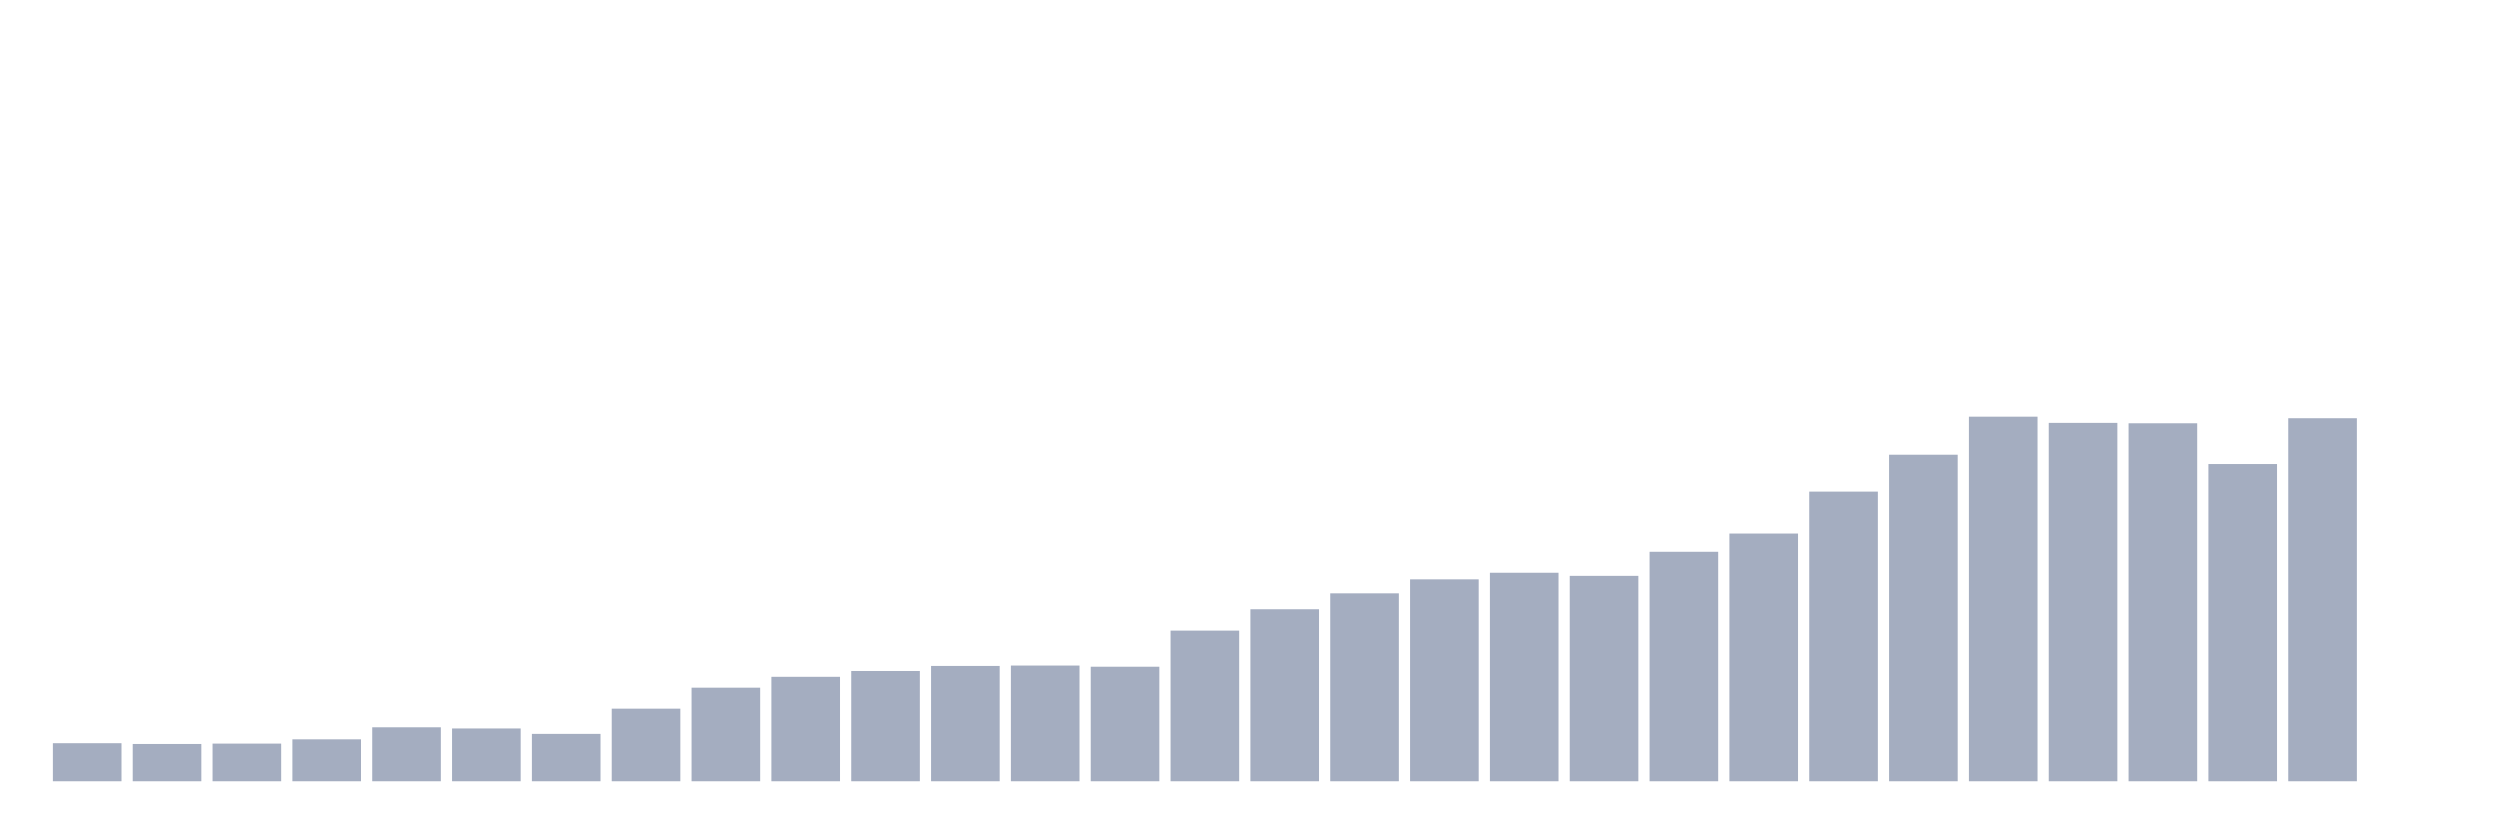
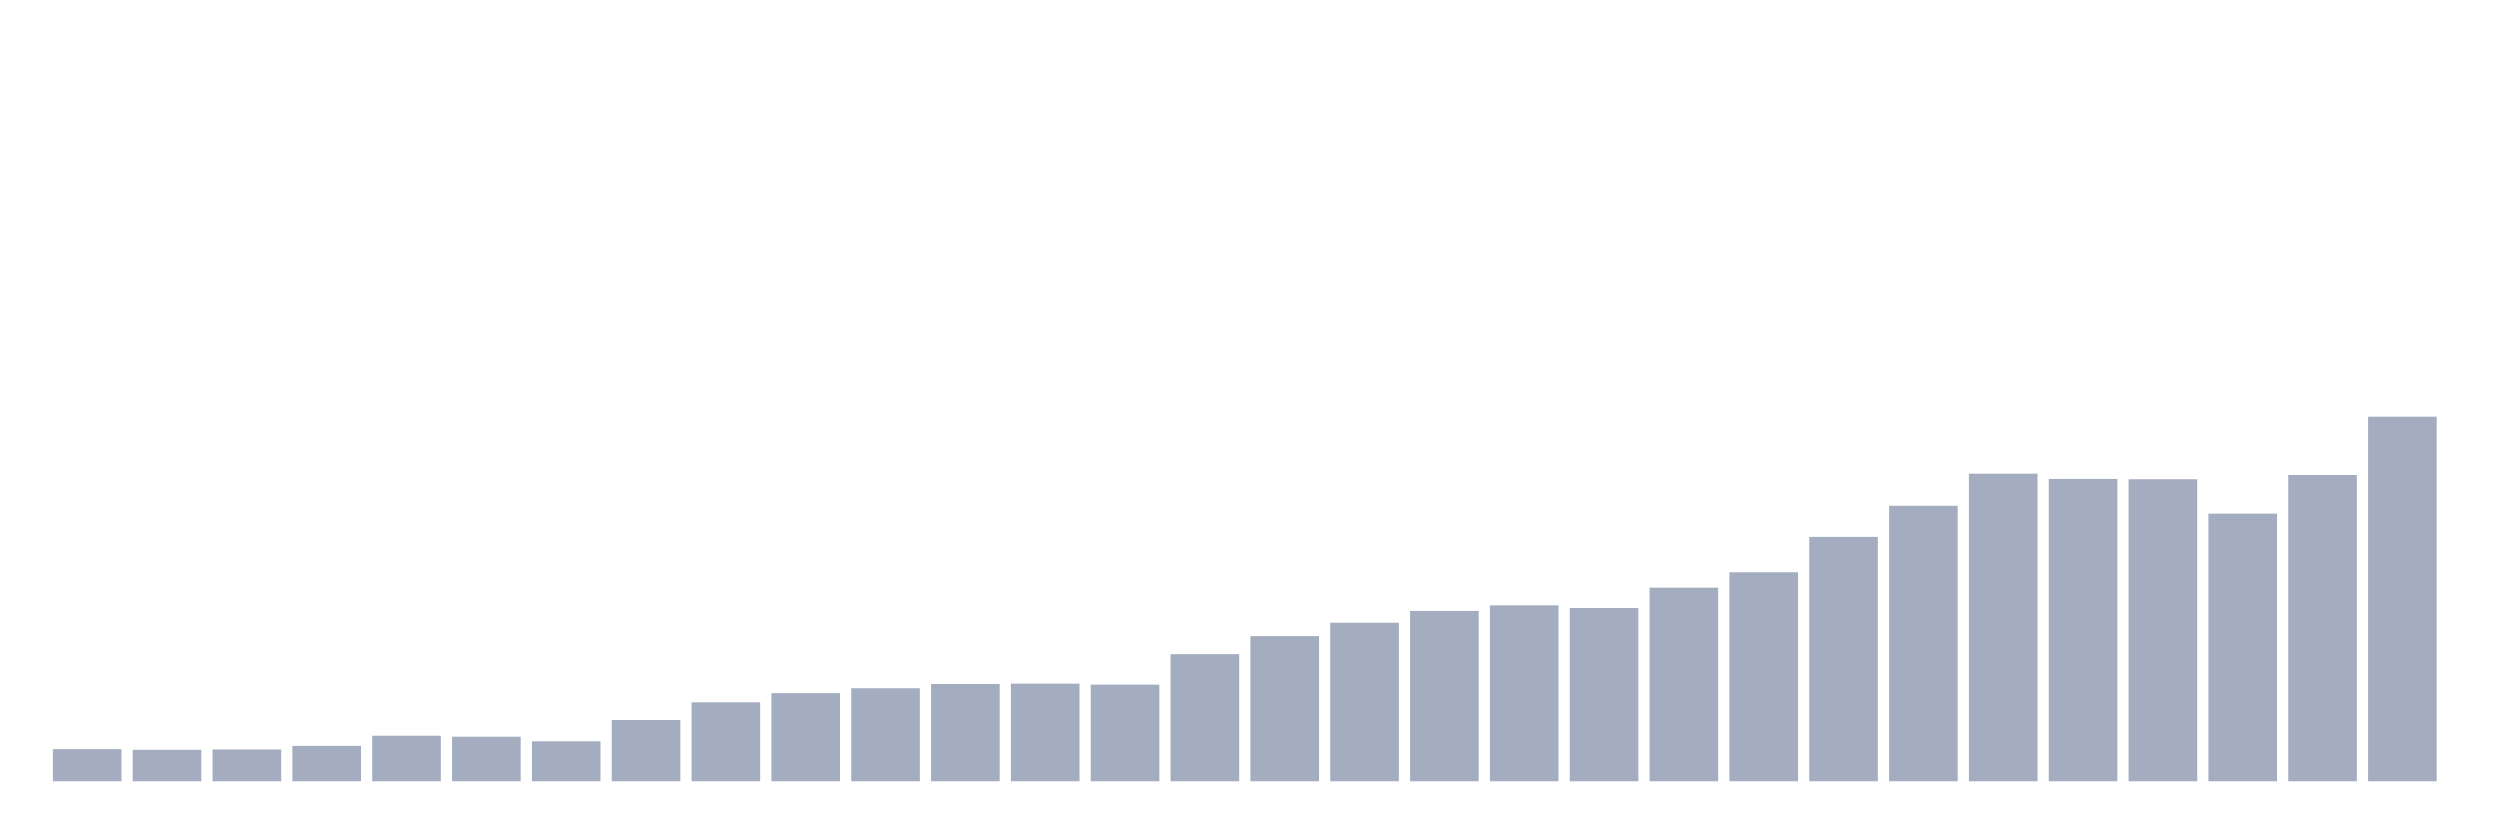
<svg xmlns="http://www.w3.org/2000/svg" viewBox="0 0 480 160">
  <g transform="translate(10,10)">
-     <rect class="bar" x="0.153" width="13.175" y="132.694" height="7.306" fill="rgb(164,173,192)" />
-     <rect class="bar" x="15.482" width="13.175" y="132.843" height="7.157" fill="rgb(164,173,192)" />
-     <rect class="bar" x="30.81" width="13.175" y="132.769" height="7.231" fill="rgb(164,173,192)" />
-     <rect class="bar" x="46.138" width="13.175" y="131.949" height="8.051" fill="rgb(164,173,192)" />
-     <rect class="bar" x="61.466" width="13.175" y="129.638" height="10.362" fill="rgb(164,173,192)" />
-     <rect class="bar" x="76.794" width="13.175" y="129.862" height="10.138" fill="rgb(164,173,192)" />
-     <rect class="bar" x="92.123" width="13.175" y="130.905" height="9.095" fill="rgb(164,173,192)" />
-     <rect class="bar" x="107.451" width="13.175" y="126.06" height="13.94" fill="rgb(164,173,192)" />
-     <rect class="bar" x="122.779" width="13.175" y="122.034" height="17.966" fill="rgb(164,173,192)" />
-     <rect class="bar" x="138.107" width="13.175" y="119.947" height="20.053" fill="rgb(164,173,192)" />
-     <rect class="bar" x="153.436" width="13.175" y="118.829" height="21.171" fill="rgb(164,173,192)" />
-     <rect class="bar" x="168.764" width="13.175" y="117.859" height="22.141" fill="rgb(164,173,192)" />
-     <rect class="bar" x="184.092" width="13.175" y="117.785" height="22.215" fill="rgb(164,173,192)" />
-     <rect class="bar" x="199.42" width="13.175" y="118.009" height="21.991" fill="rgb(164,173,192)" />
-     <rect class="bar" x="214.748" width="13.175" y="111.076" height="28.924" fill="rgb(164,173,192)" />
-     <rect class="bar" x="230.077" width="13.175" y="106.976" height="33.024" fill="rgb(164,173,192)" />
-     <rect class="bar" x="245.405" width="13.175" y="103.919" height="36.081" fill="rgb(164,173,192)" />
-     <rect class="bar" x="260.733" width="13.175" y="101.235" height="38.765" fill="rgb(164,173,192)" />
-     <rect class="bar" x="276.061" width="13.175" y="99.968" height="40.032" fill="rgb(164,173,192)" />
-     <rect class="bar" x="291.39" width="13.175" y="100.564" height="39.436" fill="rgb(164,173,192)" />
-     <rect class="bar" x="306.718" width="13.175" y="95.942" height="44.058" fill="rgb(164,173,192)" />
-     <rect class="bar" x="322.046" width="13.175" y="92.439" height="47.561" fill="rgb(164,173,192)" />
-     <rect class="bar" x="337.374" width="13.175" y="84.388" height="55.612" fill="rgb(164,173,192)" />
-     <rect class="bar" x="352.702" width="13.175" y="77.306" height="62.694" fill="rgb(164,173,192)" />
-     <rect class="bar" x="368.031" width="13.175" y="70" height="70" fill="rgb(164,173,192)" />
-     <rect class="bar" x="383.359" width="13.175" y="71.193" height="68.807" fill="rgb(164,173,192)" />
-     <rect class="bar" x="398.687" width="13.175" y="71.267" height="68.733" fill="rgb(164,173,192)" />
-     <rect class="bar" x="414.015" width="13.175" y="79.095" height="60.905" fill="rgb(164,173,192)" />
-     <rect class="bar" x="429.344" width="13.175" y="70.298" height="69.702" fill="rgb(164,173,192)" />
-     <rect class="bar" x="444.672" width="13.175" y="140" height="0" fill="rgb(164,173,192)" />
+     <rect class="bar" x="0.153" width="13.175" y="133.836" height="6.164" fill="rgb(164,173,192)" />
+     <rect class="bar" x="15.482" width="13.175" y="133.962" height="6.038" fill="rgb(164,173,192)" />
+     <rect class="bar" x="30.81" width="13.175" y="133.899" height="6.101" fill="rgb(164,173,192)" />
+     <rect class="bar" x="46.138" width="13.175" y="133.208" height="6.792" fill="rgb(164,173,192)" />
+     <rect class="bar" x="61.466" width="13.175" y="131.258" height="8.742" fill="rgb(164,173,192)" />
+     <rect class="bar" x="76.794" width="13.175" y="131.447" height="8.553" fill="rgb(164,173,192)" />
+     <rect class="bar" x="92.123" width="13.175" y="132.327" height="7.673" fill="rgb(164,173,192)" />
+     <rect class="bar" x="107.451" width="13.175" y="128.239" height="11.761" fill="rgb(164,173,192)" />
+     <rect class="bar" x="122.779" width="13.175" y="124.843" height="15.157" fill="rgb(164,173,192)" />
+     <rect class="bar" x="138.107" width="13.175" y="123.082" height="16.918" fill="rgb(164,173,192)" />
+     <rect class="bar" x="153.436" width="13.175" y="122.138" height="17.862" fill="rgb(164,173,192)" />
+     <rect class="bar" x="168.764" width="13.175" y="121.321" height="18.679" fill="rgb(164,173,192)" />
+     <rect class="bar" x="184.092" width="13.175" y="121.258" height="18.742" fill="rgb(164,173,192)" />
+     <rect class="bar" x="199.42" width="13.175" y="121.447" height="18.553" fill="rgb(164,173,192)" />
+     <rect class="bar" x="214.748" width="13.175" y="115.597" height="24.403" fill="rgb(164,173,192)" />
+     <rect class="bar" x="230.077" width="13.175" y="112.138" height="27.862" fill="rgb(164,173,192)" />
+     <rect class="bar" x="245.405" width="13.175" y="109.56" height="30.44" fill="rgb(164,173,192)" />
+     <rect class="bar" x="260.733" width="13.175" y="107.296" height="32.704" fill="rgb(164,173,192)" />
+     <rect class="bar" x="276.061" width="13.175" y="106.226" height="33.774" fill="rgb(164,173,192)" />
+     <rect class="bar" x="291.39" width="13.175" y="106.73" height="33.27" fill="rgb(164,173,192)" />
+     <rect class="bar" x="306.718" width="13.175" y="102.83" height="37.17" fill="rgb(164,173,192)" />
+     <rect class="bar" x="322.046" width="13.175" y="99.874" height="40.126" fill="rgb(164,173,192)" />
+     <rect class="bar" x="337.374" width="13.175" y="93.082" height="46.918" fill="rgb(164,173,192)" />
+     <rect class="bar" x="352.702" width="13.175" y="87.107" height="52.893" fill="rgb(164,173,192)" />
+     <rect class="bar" x="368.031" width="13.175" y="80.943" height="59.057" fill="rgb(164,173,192)" />
+     <rect class="bar" x="383.359" width="13.175" y="81.95" height="58.05" fill="rgb(164,173,192)" />
+     <rect class="bar" x="398.687" width="13.175" y="82.013" height="57.987" fill="rgb(164,173,192)" />
+     <rect class="bar" x="414.015" width="13.175" y="88.616" height="51.384" fill="rgb(164,173,192)" />
+     <rect class="bar" x="429.344" width="13.175" y="81.195" height="58.805" fill="rgb(164,173,192)" />
+     <rect class="bar" x="444.672" width="13.175" y="70" height="70" fill="rgb(164,173,192)" />
  </g>
</svg>
